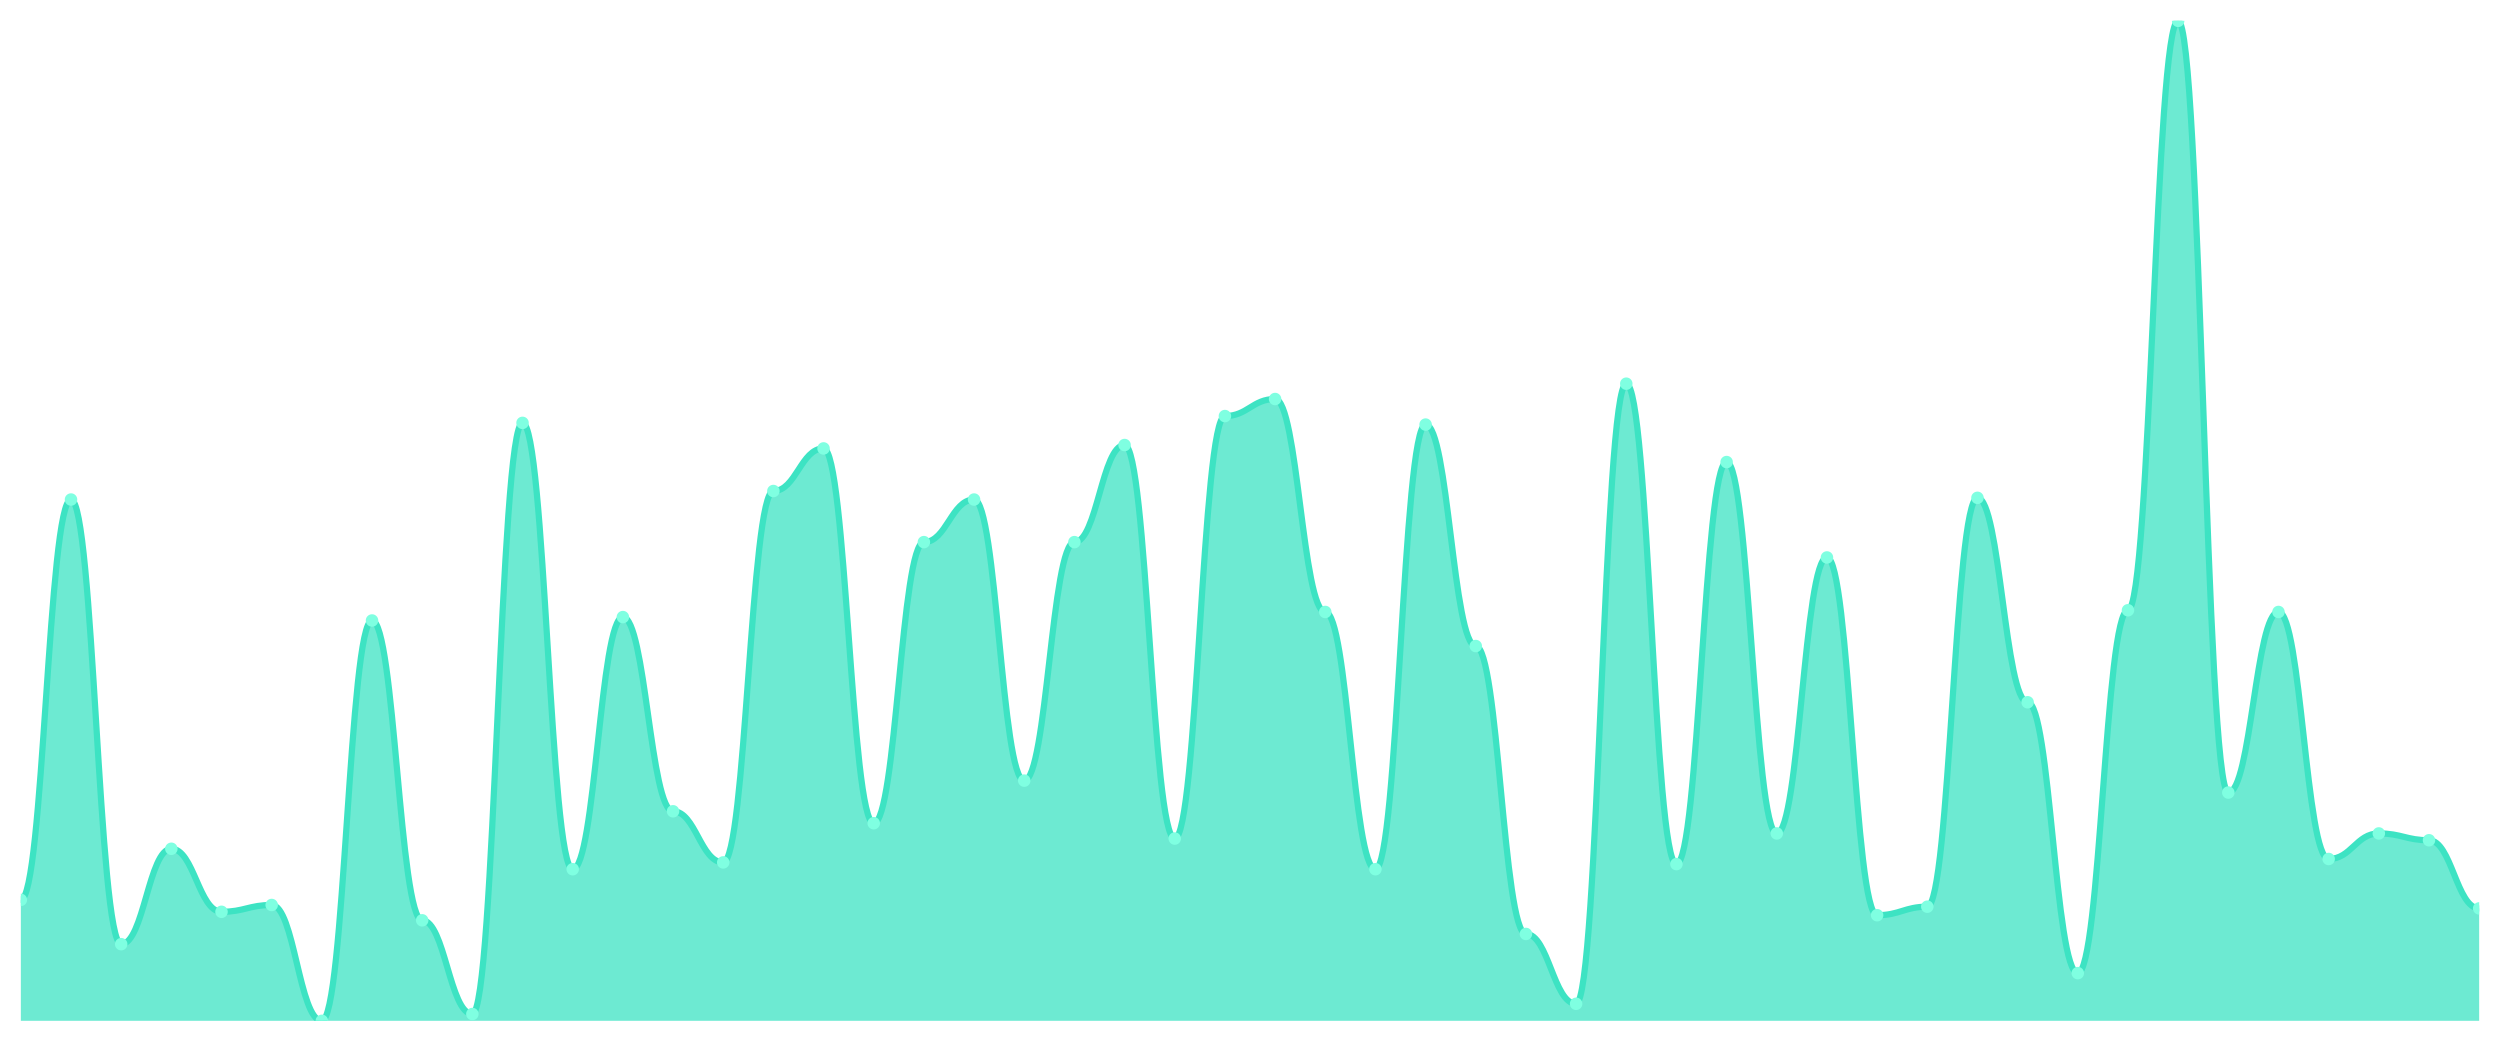
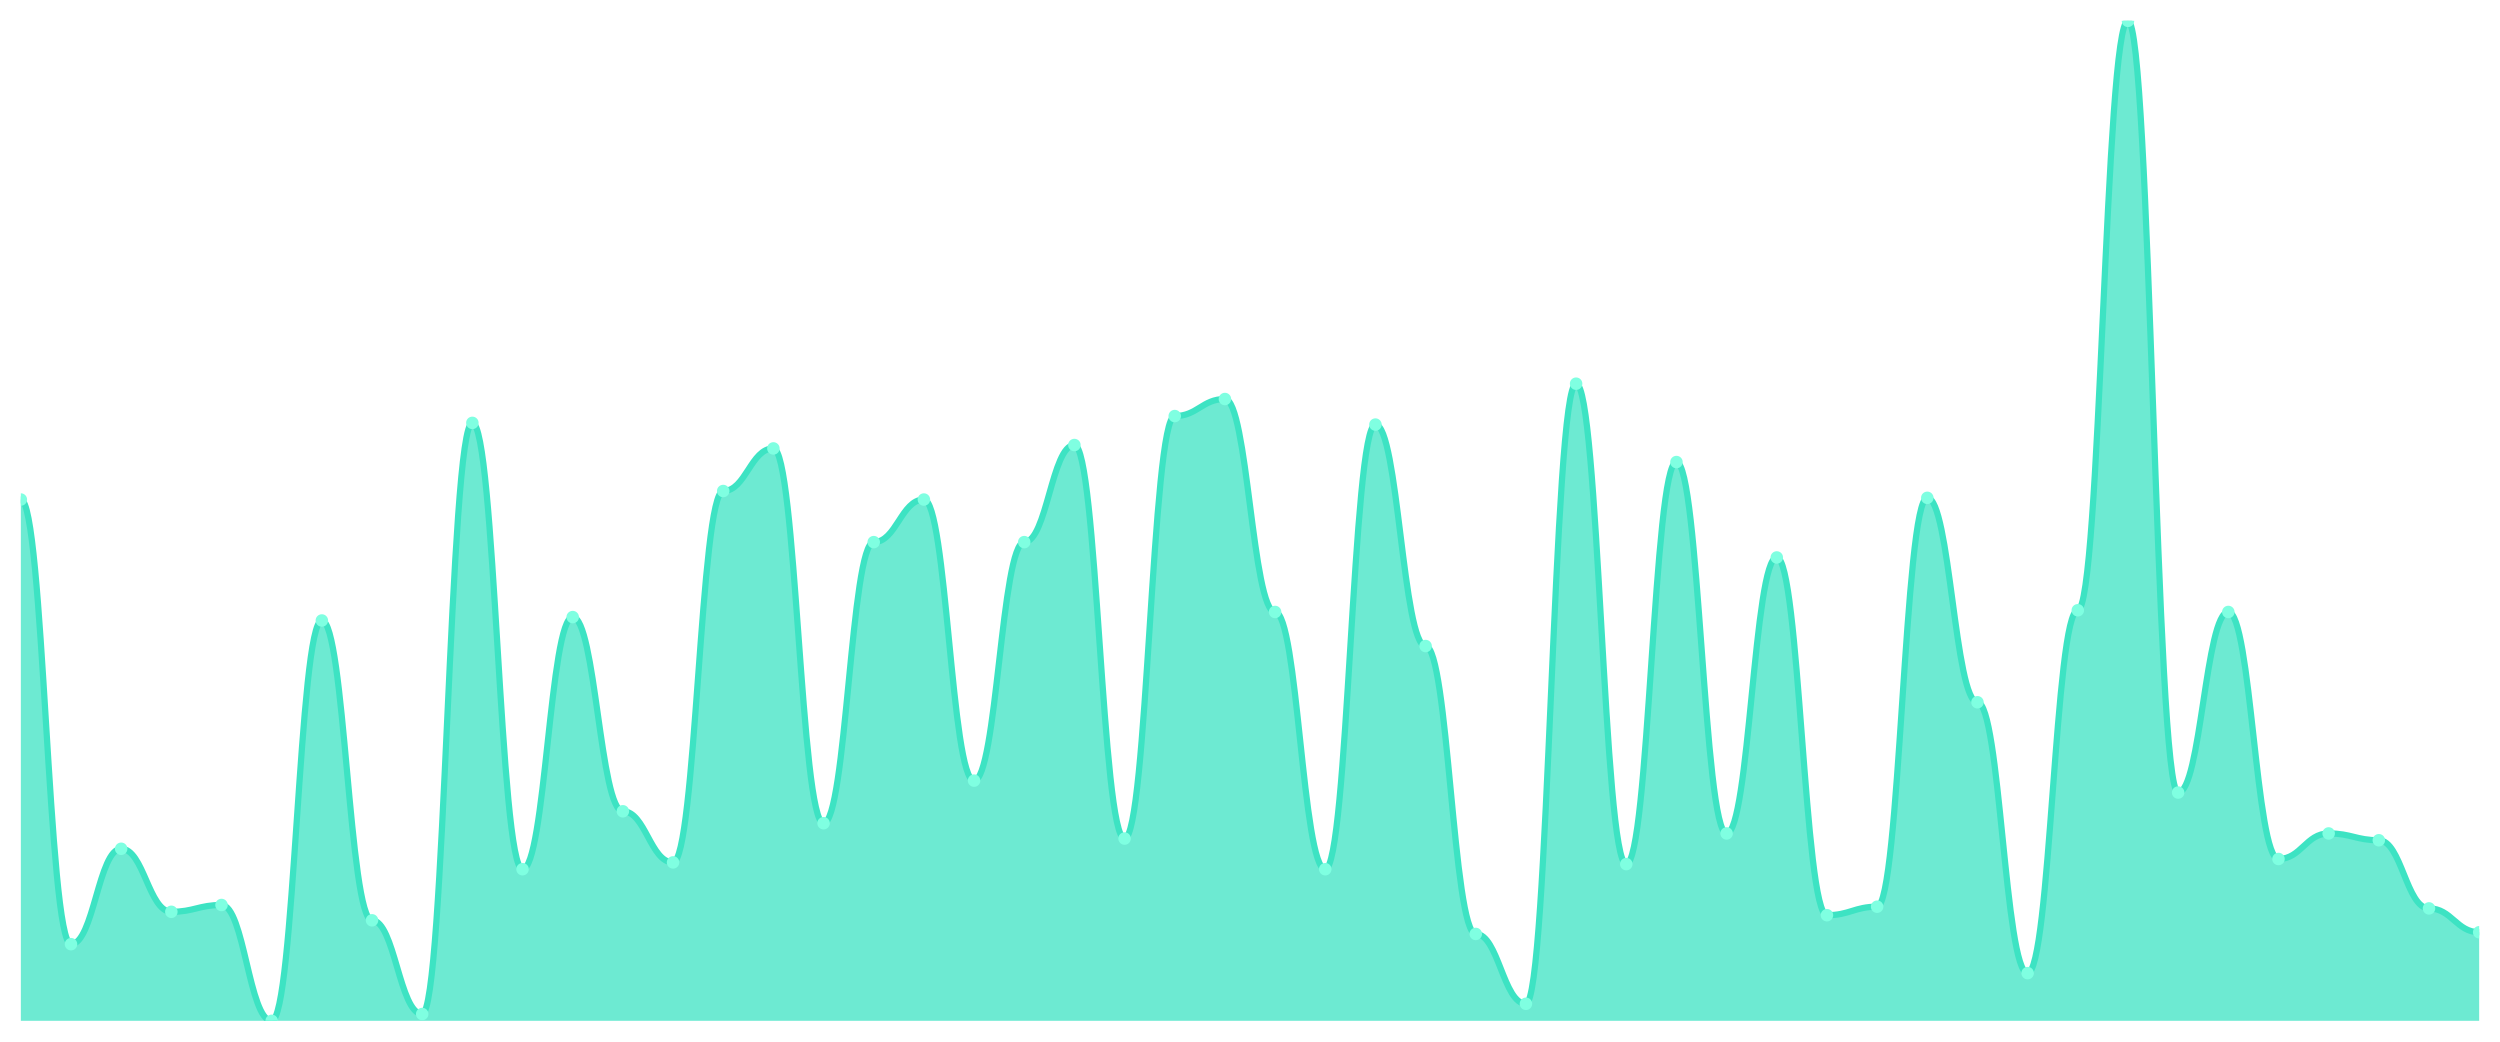
<svg xmlns="http://www.w3.org/2000/svg" viewBox="0 0 1200 500" width="1200" height="500">
  <defs>
    <clipPath id="c">
      <rect x="10" y="10" width="1180" height="480" />
    </clipPath>
  </defs>
  <rect width="1200" height="500" fill="none" />
  <g clip-path="url(#c)">
-     <path d="M 10,490 L 10,431.942 C 20.837,431.942 23.245,239.779 34.082,239.779 C 44.918,239.779 47.327,453.203 58.163,453.203 C 69,453.203 71.408,407.411 82.245,407.411 C 93.082,407.411 95.49,437.666 106.327,437.666 C 117.163,437.666 119.571,434.395 130.408,434.395 C 141.245,434.395 143.653,490 154.49,490 C 165.327,490 167.735,297.836 178.571,297.836 C 189.408,297.836 191.816,441.755 202.653,441.755 C 213.49,441.755 215.898,486.729 226.735,486.729 C 237.571,486.729 239.98,202.981 250.816,202.981 C 261.653,202.981 264.061,417.223 274.898,417.223 C 285.735,417.223 288.143,296.201 298.98,296.201 C 309.816,296.201 312.224,389.421 323.061,389.421 C 333.898,389.421 336.306,413.952 347.143,413.952 C 357.98,413.952 360.388,235.69 371.224,235.69 C 382.061,235.69 384.469,215.247 395.306,215.247 C 406.143,215.247 408.551,395.145 419.388,395.145 C 430.224,395.145 432.633,260.221 443.469,260.221 C 454.306,260.221 456.714,239.779 467.551,239.779 C 478.388,239.779 480.796,374.702 491.633,374.702 C 502.469,374.702 504.878,260.221 515.714,260.221 C 526.551,260.221 528.959,213.612 539.796,213.612 C 550.633,213.612 553.041,402.504 563.878,402.504 C 574.714,402.504 577.122,199.71 587.959,199.71 C 598.796,199.71 601.204,191.533 612.041,191.533 C 622.878,191.533 625.286,293.748 636.122,293.748 C 646.959,293.748 649.367,417.223 660.204,417.223 C 671.041,417.223 673.449,203.799 684.286,203.799 C 695.122,203.799 697.531,310.102 708.367,310.102 C 719.204,310.102 721.612,448.296 732.449,448.296 C 743.286,448.296 745.694,481.823 756.531,481.823 C 767.367,481.823 769.776,184.174 780.612,184.174 C 791.449,184.174 793.857,414.77 804.694,414.77 C 815.531,414.77 817.939,221.789 828.776,221.789 C 839.612,221.789 842.02,400.051 852.857,400.051 C 863.694,400.051 866.102,267.581 876.939,267.581 C 887.776,267.581 890.184,439.302 901.02,439.302 C 911.857,439.302 914.265,435.213 925.102,435.213 C 935.939,435.213 938.347,238.961 949.184,238.961 C 960.02,238.961 962.429,337.087 973.265,337.087 C 984.102,337.087 986.51,467.104 997.347,467.104 C 1008.184,467.104 1010.592,292.93 1021.429,292.93 C 1032.265,292.93 1034.673,10 1045.51,10 C 1056.347,10 1058.755,380.426 1069.592,380.426 C 1080.429,380.426 1082.837,293.748 1093.673,293.748 C 1104.51,293.748 1106.918,412.317 1117.755,412.317 C 1128.592,412.317 1131,400.051 1141.837,400.051 C 1152.673,400.051 1155.082,403.322 1165.918,403.322 C 1176.755,403.322 1179.163,436.031 1190,436.031 L 1190,490 Z" fill="rgba(61,227,195,0.75)" />
-     <path d="M 10,431.942 C 20.837,431.942 23.245,239.779 34.082,239.779 C 44.918,239.779 47.327,453.203 58.163,453.203 C 69,453.203 71.408,407.411 82.245,407.411 C 93.082,407.411 95.49,437.666 106.327,437.666 C 117.163,437.666 119.571,434.395 130.408,434.395 C 141.245,434.395 143.653,490 154.49,490 C 165.327,490 167.735,297.836 178.571,297.836 C 189.408,297.836 191.816,441.755 202.653,441.755 C 213.49,441.755 215.898,486.729 226.735,486.729 C 237.571,486.729 239.98,202.981 250.816,202.981 C 261.653,202.981 264.061,417.223 274.898,417.223 C 285.735,417.223 288.143,296.201 298.98,296.201 C 309.816,296.201 312.224,389.421 323.061,389.421 C 333.898,389.421 336.306,413.952 347.143,413.952 C 357.98,413.952 360.388,235.69 371.224,235.69 C 382.061,235.69 384.469,215.247 395.306,215.247 C 406.143,215.247 408.551,395.145 419.388,395.145 C 430.224,395.145 432.633,260.221 443.469,260.221 C 454.306,260.221 456.714,239.779 467.551,239.779 C 478.388,239.779 480.796,374.702 491.633,374.702 C 502.469,374.702 504.878,260.221 515.714,260.221 C 526.551,260.221 528.959,213.612 539.796,213.612 C 550.633,213.612 553.041,402.504 563.878,402.504 C 574.714,402.504 577.122,199.71 587.959,199.71 C 598.796,199.71 601.204,191.533 612.041,191.533 C 622.878,191.533 625.286,293.748 636.122,293.748 C 646.959,293.748 649.367,417.223 660.204,417.223 C 671.041,417.223 673.449,203.799 684.286,203.799 C 695.122,203.799 697.531,310.102 708.367,310.102 C 719.204,310.102 721.612,448.296 732.449,448.296 C 743.286,448.296 745.694,481.823 756.531,481.823 C 767.367,481.823 769.776,184.174 780.612,184.174 C 791.449,184.174 793.857,414.77 804.694,414.77 C 815.531,414.77 817.939,221.789 828.776,221.789 C 839.612,221.789 842.02,400.051 852.857,400.051 C 863.694,400.051 866.102,267.581 876.939,267.581 C 887.776,267.581 890.184,439.302 901.02,439.302 C 911.857,439.302 914.265,435.213 925.102,435.213 C 935.939,435.213 938.347,238.961 949.184,238.961 C 960.02,238.961 962.429,337.087 973.265,337.087 C 984.102,337.087 986.51,467.104 997.347,467.104 C 1008.184,467.104 1010.592,292.93 1021.429,292.93 C 1032.265,292.93 1034.673,10 1045.51,10 C 1056.347,10 1058.755,380.426 1069.592,380.426 C 1080.429,380.426 1082.837,293.748 1093.673,293.748 C 1104.51,293.748 1106.918,412.317 1117.755,412.317 C 1128.592,412.317 1131,400.051 1141.837,400.051 C 1152.673,400.051 1155.082,403.322 1165.918,403.322 C 1176.755,403.322 1179.163,436.031 1190,436.031" fill="none" stroke="#3de3c3" stroke-width="3" stroke-linecap="round" stroke-linejoin="round" />
-     <circle cx="10" cy="431.942" r="3" fill="#7fffe1" />
-     <circle cx="34.082" cy="239.779" r="3" fill="#7fffe1" />
-     <circle cx="58.163" cy="453.203" r="3" fill="#7fffe1" />
-     <circle cx="82.245" cy="407.411" r="3" fill="#7fffe1" />
-     <circle cx="106.327" cy="437.666" r="3" fill="#7fffe1" />
-     <circle cx="130.408" cy="434.395" r="3" fill="#7fffe1" />
-     <circle cx="154.49" cy="490" r="3" fill="#7fffe1" />
-     <circle cx="178.571" cy="297.836" r="3" fill="#7fffe1" />
-     <circle cx="202.653" cy="441.755" r="3" fill="#7fffe1" />
-     <circle cx="226.735" cy="486.729" r="3" fill="#7fffe1" />
-     <circle cx="250.816" cy="202.981" r="3" fill="#7fffe1" />
-     <circle cx="274.898" cy="417.223" r="3" fill="#7fffe1" />
-     <circle cx="298.98" cy="296.201" r="3" fill="#7fffe1" />
-     <circle cx="323.061" cy="389.421" r="3" fill="#7fffe1" />
-     <circle cx="347.143" cy="413.952" r="3" fill="#7fffe1" />
-     <circle cx="371.224" cy="235.69" r="3" fill="#7fffe1" />
-     <circle cx="395.306" cy="215.247" r="3" fill="#7fffe1" />
-     <circle cx="419.388" cy="395.145" r="3" fill="#7fffe1" />
-     <circle cx="443.469" cy="260.221" r="3" fill="#7fffe1" />
-     <circle cx="467.551" cy="239.779" r="3" fill="#7fffe1" />
-     <circle cx="491.633" cy="374.702" r="3" fill="#7fffe1" />
-     <circle cx="515.714" cy="260.221" r="3" fill="#7fffe1" />
-     <circle cx="539.796" cy="213.612" r="3" fill="#7fffe1" />
-     <circle cx="563.878" cy="402.504" r="3" fill="#7fffe1" />
-     <circle cx="587.959" cy="199.71" r="3" fill="#7fffe1" />
-     <circle cx="612.041" cy="191.533" r="3" fill="#7fffe1" />
-     <circle cx="636.122" cy="293.748" r="3" fill="#7fffe1" />
-     <circle cx="660.204" cy="417.223" r="3" fill="#7fffe1" />
-     <circle cx="684.286" cy="203.799" r="3" fill="#7fffe1" />
-     <circle cx="708.367" cy="310.102" r="3" fill="#7fffe1" />
-     <circle cx="732.449" cy="448.296" r="3" fill="#7fffe1" />
-     <circle cx="756.531" cy="481.823" r="3" fill="#7fffe1" />
-     <circle cx="780.612" cy="184.174" r="3" fill="#7fffe1" />
-     <circle cx="804.694" cy="414.77" r="3" fill="#7fffe1" />
-     <circle cx="828.776" cy="221.789" r="3" fill="#7fffe1" />
-     <circle cx="852.857" cy="400.051" r="3" fill="#7fffe1" />
-     <circle cx="876.939" cy="267.581" r="3" fill="#7fffe1" />
-     <circle cx="901.02" cy="439.302" r="3" fill="#7fffe1" />
-     <circle cx="925.102" cy="435.213" r="3" fill="#7fffe1" />
-     <circle cx="949.184" cy="238.961" r="3" fill="#7fffe1" />
-     <circle cx="973.265" cy="337.087" r="3" fill="#7fffe1" />
-     <circle cx="997.347" cy="467.104" r="3" fill="#7fffe1" />
-     <circle cx="1021.429" cy="292.93" r="3" fill="#7fffe1" />
-     <circle cx="1045.51" cy="10" r="3" fill="#7fffe1" />
-     <circle cx="1069.592" cy="380.426" r="3" fill="#7fffe1" />
-     <circle cx="1093.673" cy="293.748" r="3" fill="#7fffe1" />
-     <circle cx="1117.755" cy="412.317" r="3" fill="#7fffe1" />
-     <circle cx="1141.837" cy="400.051" r="3" fill="#7fffe1" />
-     <circle cx="1165.918" cy="403.322" r="3" fill="#7fffe1" />
-     <circle cx="1190" cy="436.031" r="3" fill="#7fffe1" />
+     <path d="M 10,490 L 10,239.779 C 20.837,239.779 23.245,453.203 34.082,453.203 C 44.918,453.203 47.327,407.411 58.163,407.411 C 69,407.411 71.408,437.666 82.245,437.666 C 93.082,437.666 95.49,434.395 106.327,434.395 C 117.163,434.395 119.571,490 130.408,490 C 141.245,490 143.653,297.836 154.49,297.836 C 165.327,297.836 167.735,441.755 178.571,441.755 C 189.408,441.755 191.816,486.729 202.653,486.729 C 213.49,486.729 215.898,202.981 226.735,202.981 C 237.571,202.981 239.98,417.223 250.816,417.223 C 261.653,417.223 264.061,296.201 274.898,296.201 C 285.735,296.201 288.143,389.421 298.98,389.421 C 309.816,389.421 312.224,413.952 323.061,413.952 C 333.898,413.952 336.306,235.69 347.143,235.69 C 357.98,235.69 360.388,215.247 371.224,215.247 C 382.061,215.247 384.469,395.145 395.306,395.145 C 406.143,395.145 408.551,260.221 419.388,260.221 C 430.224,260.221 432.633,239.779 443.469,239.779 C 454.306,239.779 456.714,374.702 467.551,374.702 C 478.388,374.702 480.796,260.221 491.633,260.221 C 502.469,260.221 504.878,213.612 515.714,213.612 C 526.551,213.612 528.959,402.504 539.796,402.504 C 550.633,402.504 553.041,199.71 563.878,199.71 C 574.714,199.71 577.122,191.533 587.959,191.533 C 598.796,191.533 601.204,293.748 612.041,293.748 C 622.878,293.748 625.286,417.223 636.122,417.223 C 646.959,417.223 649.367,203.799 660.204,203.799 C 671.041,203.799 673.449,310.102 684.286,310.102 C 695.122,310.102 697.531,448.296 708.367,448.296 C 719.204,448.296 721.612,481.823 732.449,481.823 C 743.286,481.823 745.694,184.174 756.531,184.174 C 767.367,184.174 769.776,414.77 780.612,414.77 C 791.449,414.77 793.857,221.789 804.694,221.789 C 815.531,221.789 817.939,400.051 828.776,400.051 C 839.612,400.051 842.02,267.581 852.857,267.581 C 863.694,267.581 866.102,439.302 876.939,439.302 C 887.776,439.302 890.184,435.213 901.02,435.213 C 911.857,435.213 914.265,238.961 925.102,238.961 C 935.939,238.961 938.347,337.087 949.184,337.087 C 960.02,337.087 962.429,467.104 973.265,467.104 C 984.102,467.104 986.51,292.93 997.347,292.93 C 1008.184,292.93 1010.592,10 1021.429,10 C 1032.265,10 1034.673,380.426 1045.51,380.426 C 1056.347,380.426 1058.755,293.748 1069.592,293.748 C 1080.429,293.748 1082.837,412.317 1093.673,412.317 C 1104.51,412.317 1106.918,400.051 1117.755,400.051 C 1128.592,400.051 1131,403.322 1141.837,403.322 C 1152.673,403.322 1155.082,436.031 1165.918,436.031 C 1176.755,436.031 1179.163,447.479 1190,447.479 L 1190,490 Z" fill="rgba(61,227,195,0.75)" />
+     <path d="M 10,239.779 C 20.837,239.779 23.245,453.203 34.082,453.203 C 44.918,453.203 47.327,407.411 58.163,407.411 C 69,407.411 71.408,437.666 82.245,437.666 C 93.082,437.666 95.49,434.395 106.327,434.395 C 117.163,434.395 119.571,490 130.408,490 C 141.245,490 143.653,297.836 154.49,297.836 C 165.327,297.836 167.735,441.755 178.571,441.755 C 189.408,441.755 191.816,486.729 202.653,486.729 C 213.49,486.729 215.898,202.981 226.735,202.981 C 237.571,202.981 239.98,417.223 250.816,417.223 C 261.653,417.223 264.061,296.201 274.898,296.201 C 285.735,296.201 288.143,389.421 298.98,389.421 C 309.816,389.421 312.224,413.952 323.061,413.952 C 333.898,413.952 336.306,235.69 347.143,235.69 C 357.98,235.69 360.388,215.247 371.224,215.247 C 382.061,215.247 384.469,395.145 395.306,395.145 C 406.143,395.145 408.551,260.221 419.388,260.221 C 430.224,260.221 432.633,239.779 443.469,239.779 C 454.306,239.779 456.714,374.702 467.551,374.702 C 478.388,374.702 480.796,260.221 491.633,260.221 C 502.469,260.221 504.878,213.612 515.714,213.612 C 526.551,213.612 528.959,402.504 539.796,402.504 C 550.633,402.504 553.041,199.71 563.878,199.71 C 574.714,199.71 577.122,191.533 587.959,191.533 C 598.796,191.533 601.204,293.748 612.041,293.748 C 622.878,293.748 625.286,417.223 636.122,417.223 C 646.959,417.223 649.367,203.799 660.204,203.799 C 671.041,203.799 673.449,310.102 684.286,310.102 C 695.122,310.102 697.531,448.296 708.367,448.296 C 719.204,448.296 721.612,481.823 732.449,481.823 C 743.286,481.823 745.694,184.174 756.531,184.174 C 767.367,184.174 769.776,414.77 780.612,414.77 C 791.449,414.77 793.857,221.789 804.694,221.789 C 815.531,221.789 817.939,400.051 828.776,400.051 C 839.612,400.051 842.02,267.581 852.857,267.581 C 863.694,267.581 866.102,439.302 876.939,439.302 C 887.776,439.302 890.184,435.213 901.02,435.213 C 911.857,435.213 914.265,238.961 925.102,238.961 C 935.939,238.961 938.347,337.087 949.184,337.087 C 960.02,337.087 962.429,467.104 973.265,467.104 C 984.102,467.104 986.51,292.93 997.347,292.93 C 1008.184,292.93 1010.592,10 1021.429,10 C 1032.265,10 1034.673,380.426 1045.51,380.426 C 1056.347,380.426 1058.755,293.748 1069.592,293.748 C 1080.429,293.748 1082.837,412.317 1093.673,412.317 C 1104.51,412.317 1106.918,400.051 1117.755,400.051 C 1128.592,400.051 1131,403.322 1141.837,403.322 C 1152.673,403.322 1155.082,436.031 1165.918,436.031 C 1176.755,436.031 1179.163,447.479 1190,447.479" fill="none" stroke="#3de3c3" stroke-width="3" stroke-linecap="round" stroke-linejoin="round" />
+     <circle cx="10" cy="239.779" r="3" fill="#7fffe1" />
+     <circle cx="34.082" cy="453.203" r="3" fill="#7fffe1" />
+     <circle cx="58.163" cy="407.411" r="3" fill="#7fffe1" />
+     <circle cx="82.245" cy="437.666" r="3" fill="#7fffe1" />
+     <circle cx="106.327" cy="434.395" r="3" fill="#7fffe1" />
+     <circle cx="130.408" cy="490" r="3" fill="#7fffe1" />
+     <circle cx="154.49" cy="297.836" r="3" fill="#7fffe1" />
+     <circle cx="178.571" cy="441.755" r="3" fill="#7fffe1" />
+     <circle cx="202.653" cy="486.729" r="3" fill="#7fffe1" />
+     <circle cx="226.735" cy="202.981" r="3" fill="#7fffe1" />
+     <circle cx="250.816" cy="417.223" r="3" fill="#7fffe1" />
+     <circle cx="274.898" cy="296.201" r="3" fill="#7fffe1" />
+     <circle cx="298.98" cy="389.421" r="3" fill="#7fffe1" />
+     <circle cx="323.061" cy="413.952" r="3" fill="#7fffe1" />
+     <circle cx="347.143" cy="235.69" r="3" fill="#7fffe1" />
+     <circle cx="371.224" cy="215.247" r="3" fill="#7fffe1" />
+     <circle cx="395.306" cy="395.145" r="3" fill="#7fffe1" />
+     <circle cx="419.388" cy="260.221" r="3" fill="#7fffe1" />
+     <circle cx="443.469" cy="239.779" r="3" fill="#7fffe1" />
+     <circle cx="467.551" cy="374.702" r="3" fill="#7fffe1" />
+     <circle cx="491.633" cy="260.221" r="3" fill="#7fffe1" />
+     <circle cx="515.714" cy="213.612" r="3" fill="#7fffe1" />
+     <circle cx="539.796" cy="402.504" r="3" fill="#7fffe1" />
+     <circle cx="563.878" cy="199.71" r="3" fill="#7fffe1" />
+     <circle cx="587.959" cy="191.533" r="3" fill="#7fffe1" />
+     <circle cx="612.041" cy="293.748" r="3" fill="#7fffe1" />
+     <circle cx="636.122" cy="417.223" r="3" fill="#7fffe1" />
+     <circle cx="660.204" cy="203.799" r="3" fill="#7fffe1" />
+     <circle cx="684.286" cy="310.102" r="3" fill="#7fffe1" />
+     <circle cx="708.367" cy="448.296" r="3" fill="#7fffe1" />
+     <circle cx="732.449" cy="481.823" r="3" fill="#7fffe1" />
+     <circle cx="756.531" cy="184.174" r="3" fill="#7fffe1" />
+     <circle cx="780.612" cy="414.77" r="3" fill="#7fffe1" />
+     <circle cx="804.694" cy="221.789" r="3" fill="#7fffe1" />
+     <circle cx="828.776" cy="400.051" r="3" fill="#7fffe1" />
+     <circle cx="852.857" cy="267.581" r="3" fill="#7fffe1" />
+     <circle cx="876.939" cy="439.302" r="3" fill="#7fffe1" />
+     <circle cx="901.02" cy="435.213" r="3" fill="#7fffe1" />
+     <circle cx="925.102" cy="238.961" r="3" fill="#7fffe1" />
+     <circle cx="949.184" cy="337.087" r="3" fill="#7fffe1" />
+     <circle cx="973.265" cy="467.104" r="3" fill="#7fffe1" />
+     <circle cx="997.347" cy="292.93" r="3" fill="#7fffe1" />
+     <circle cx="1021.429" cy="10" r="3" fill="#7fffe1" />
+     <circle cx="1045.51" cy="380.426" r="3" fill="#7fffe1" />
+     <circle cx="1069.592" cy="293.748" r="3" fill="#7fffe1" />
+     <circle cx="1093.673" cy="412.317" r="3" fill="#7fffe1" />
+     <circle cx="1117.755" cy="400.051" r="3" fill="#7fffe1" />
+     <circle cx="1141.837" cy="403.322" r="3" fill="#7fffe1" />
+     <circle cx="1165.918" cy="436.031" r="3" fill="#7fffe1" />
+     <circle cx="1190" cy="447.479" r="3" fill="#7fffe1" />
  </g>
</svg>
